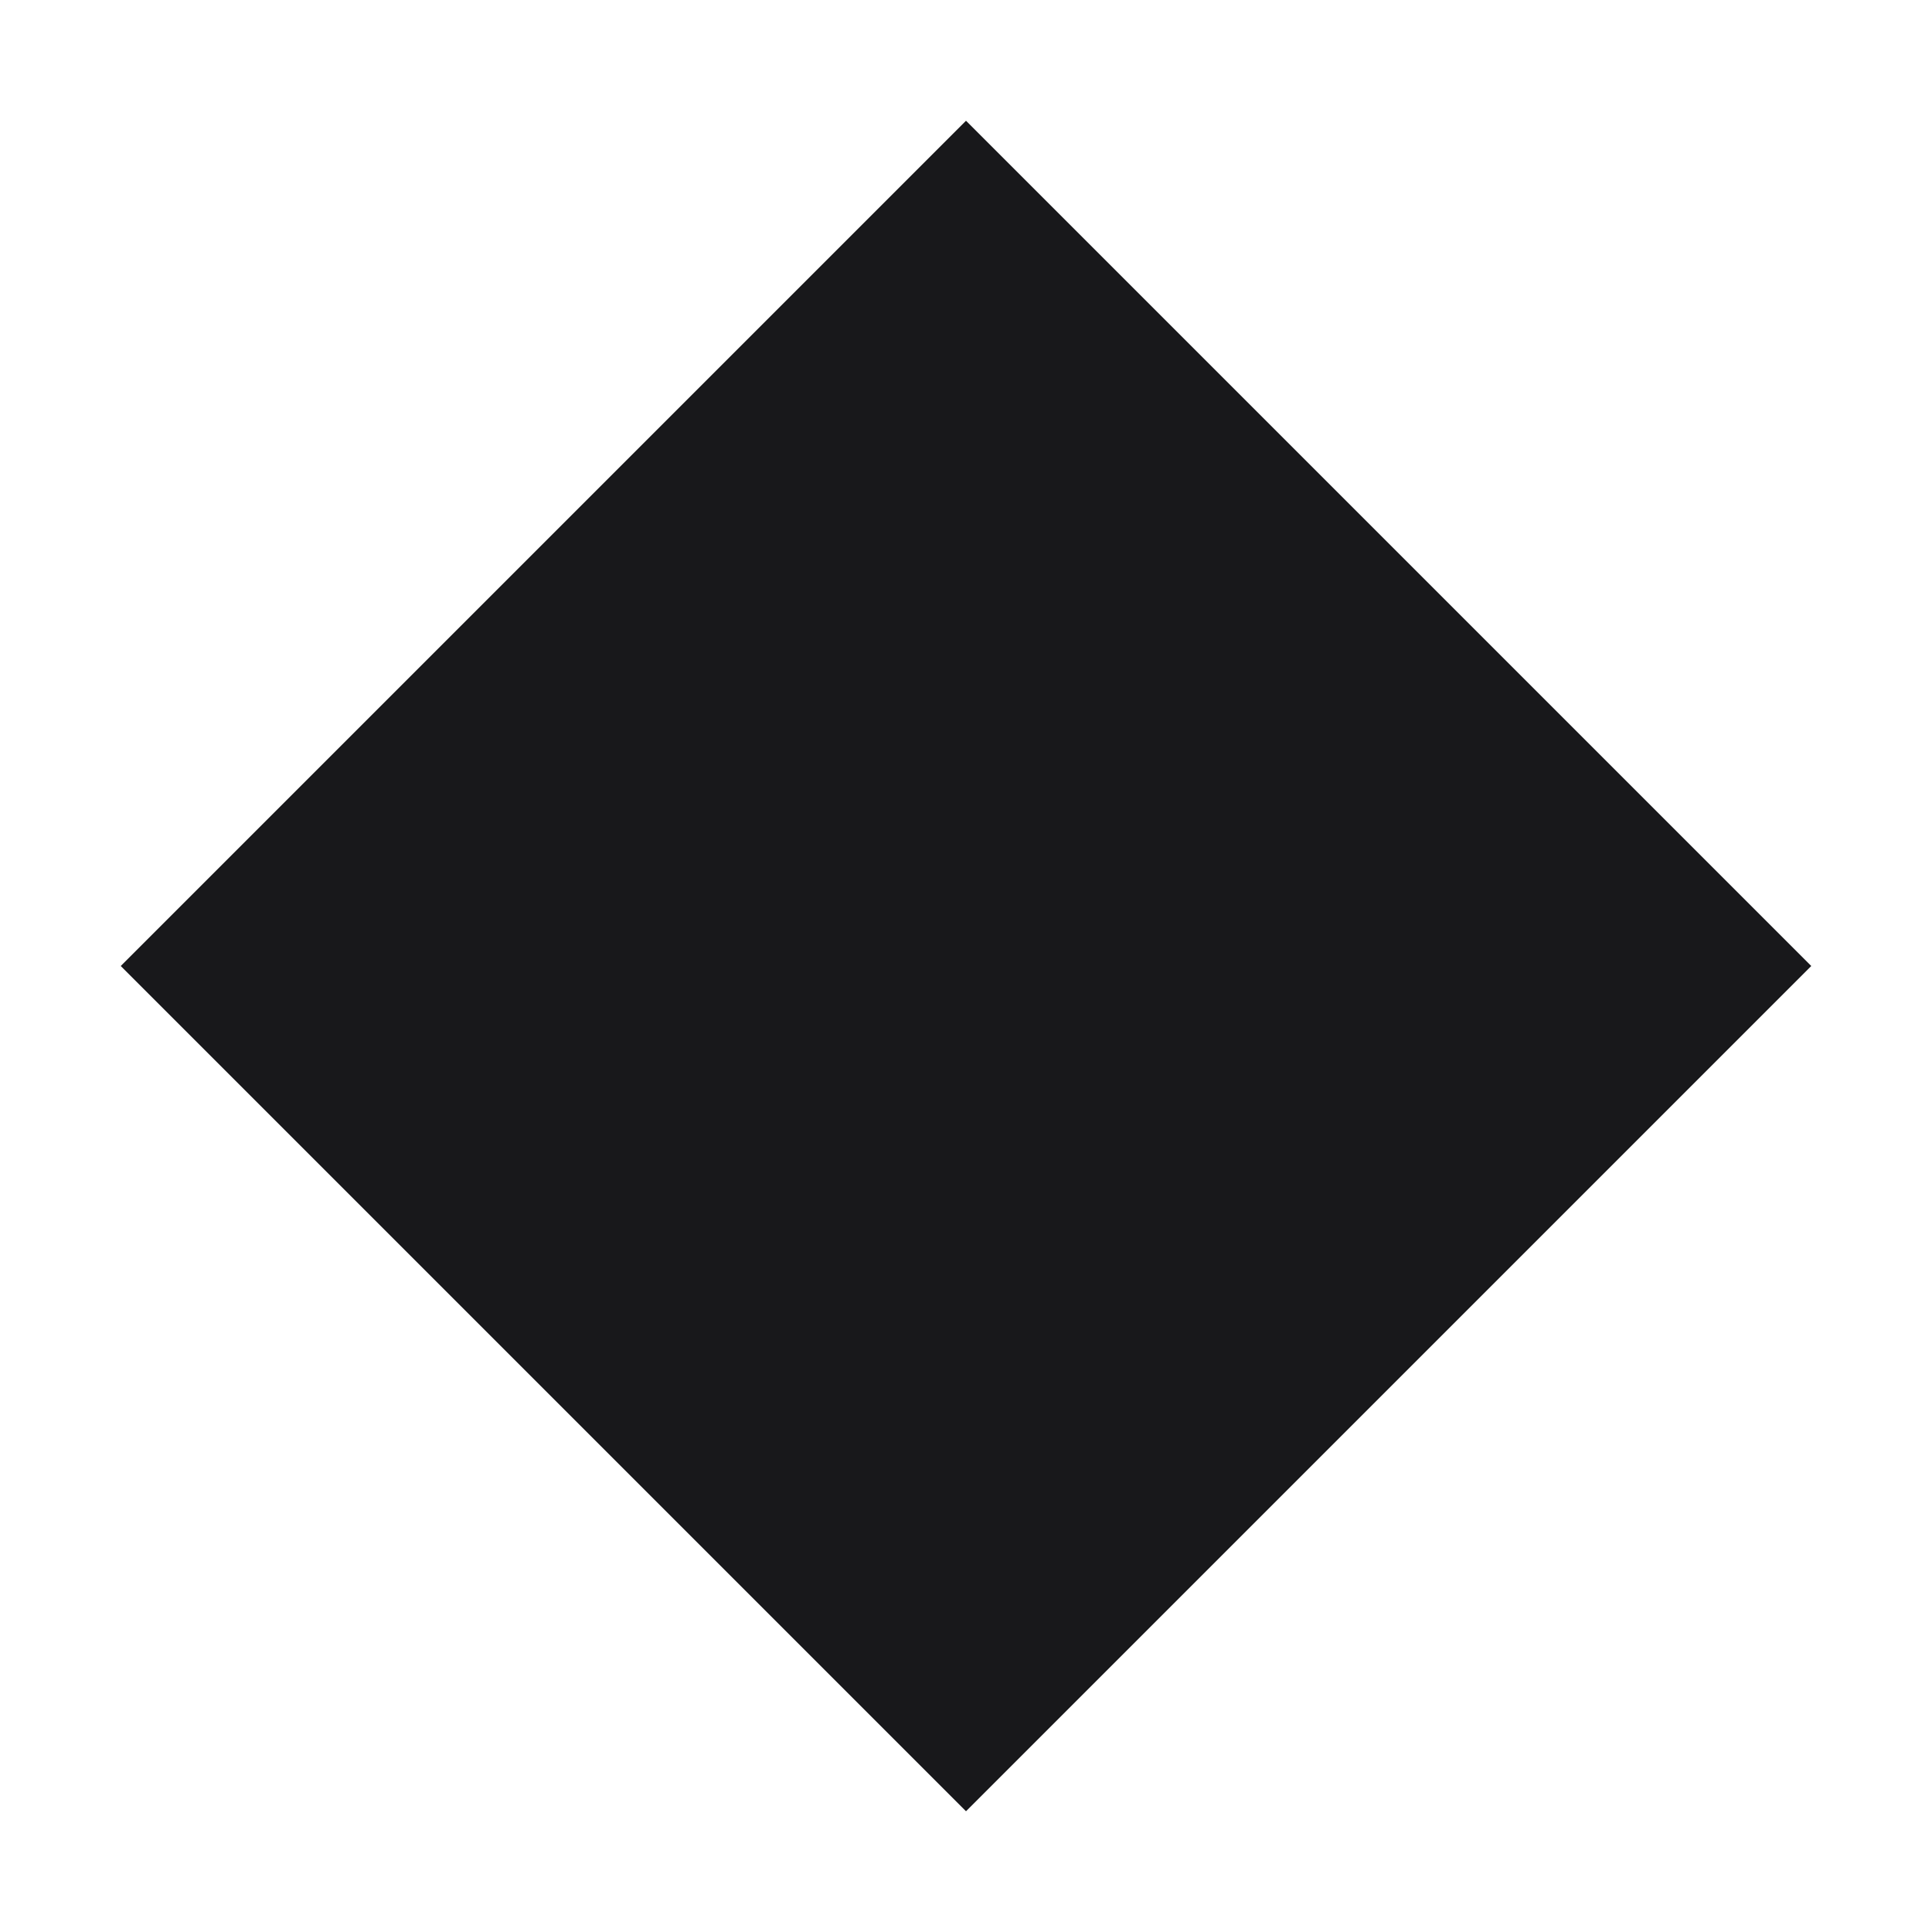
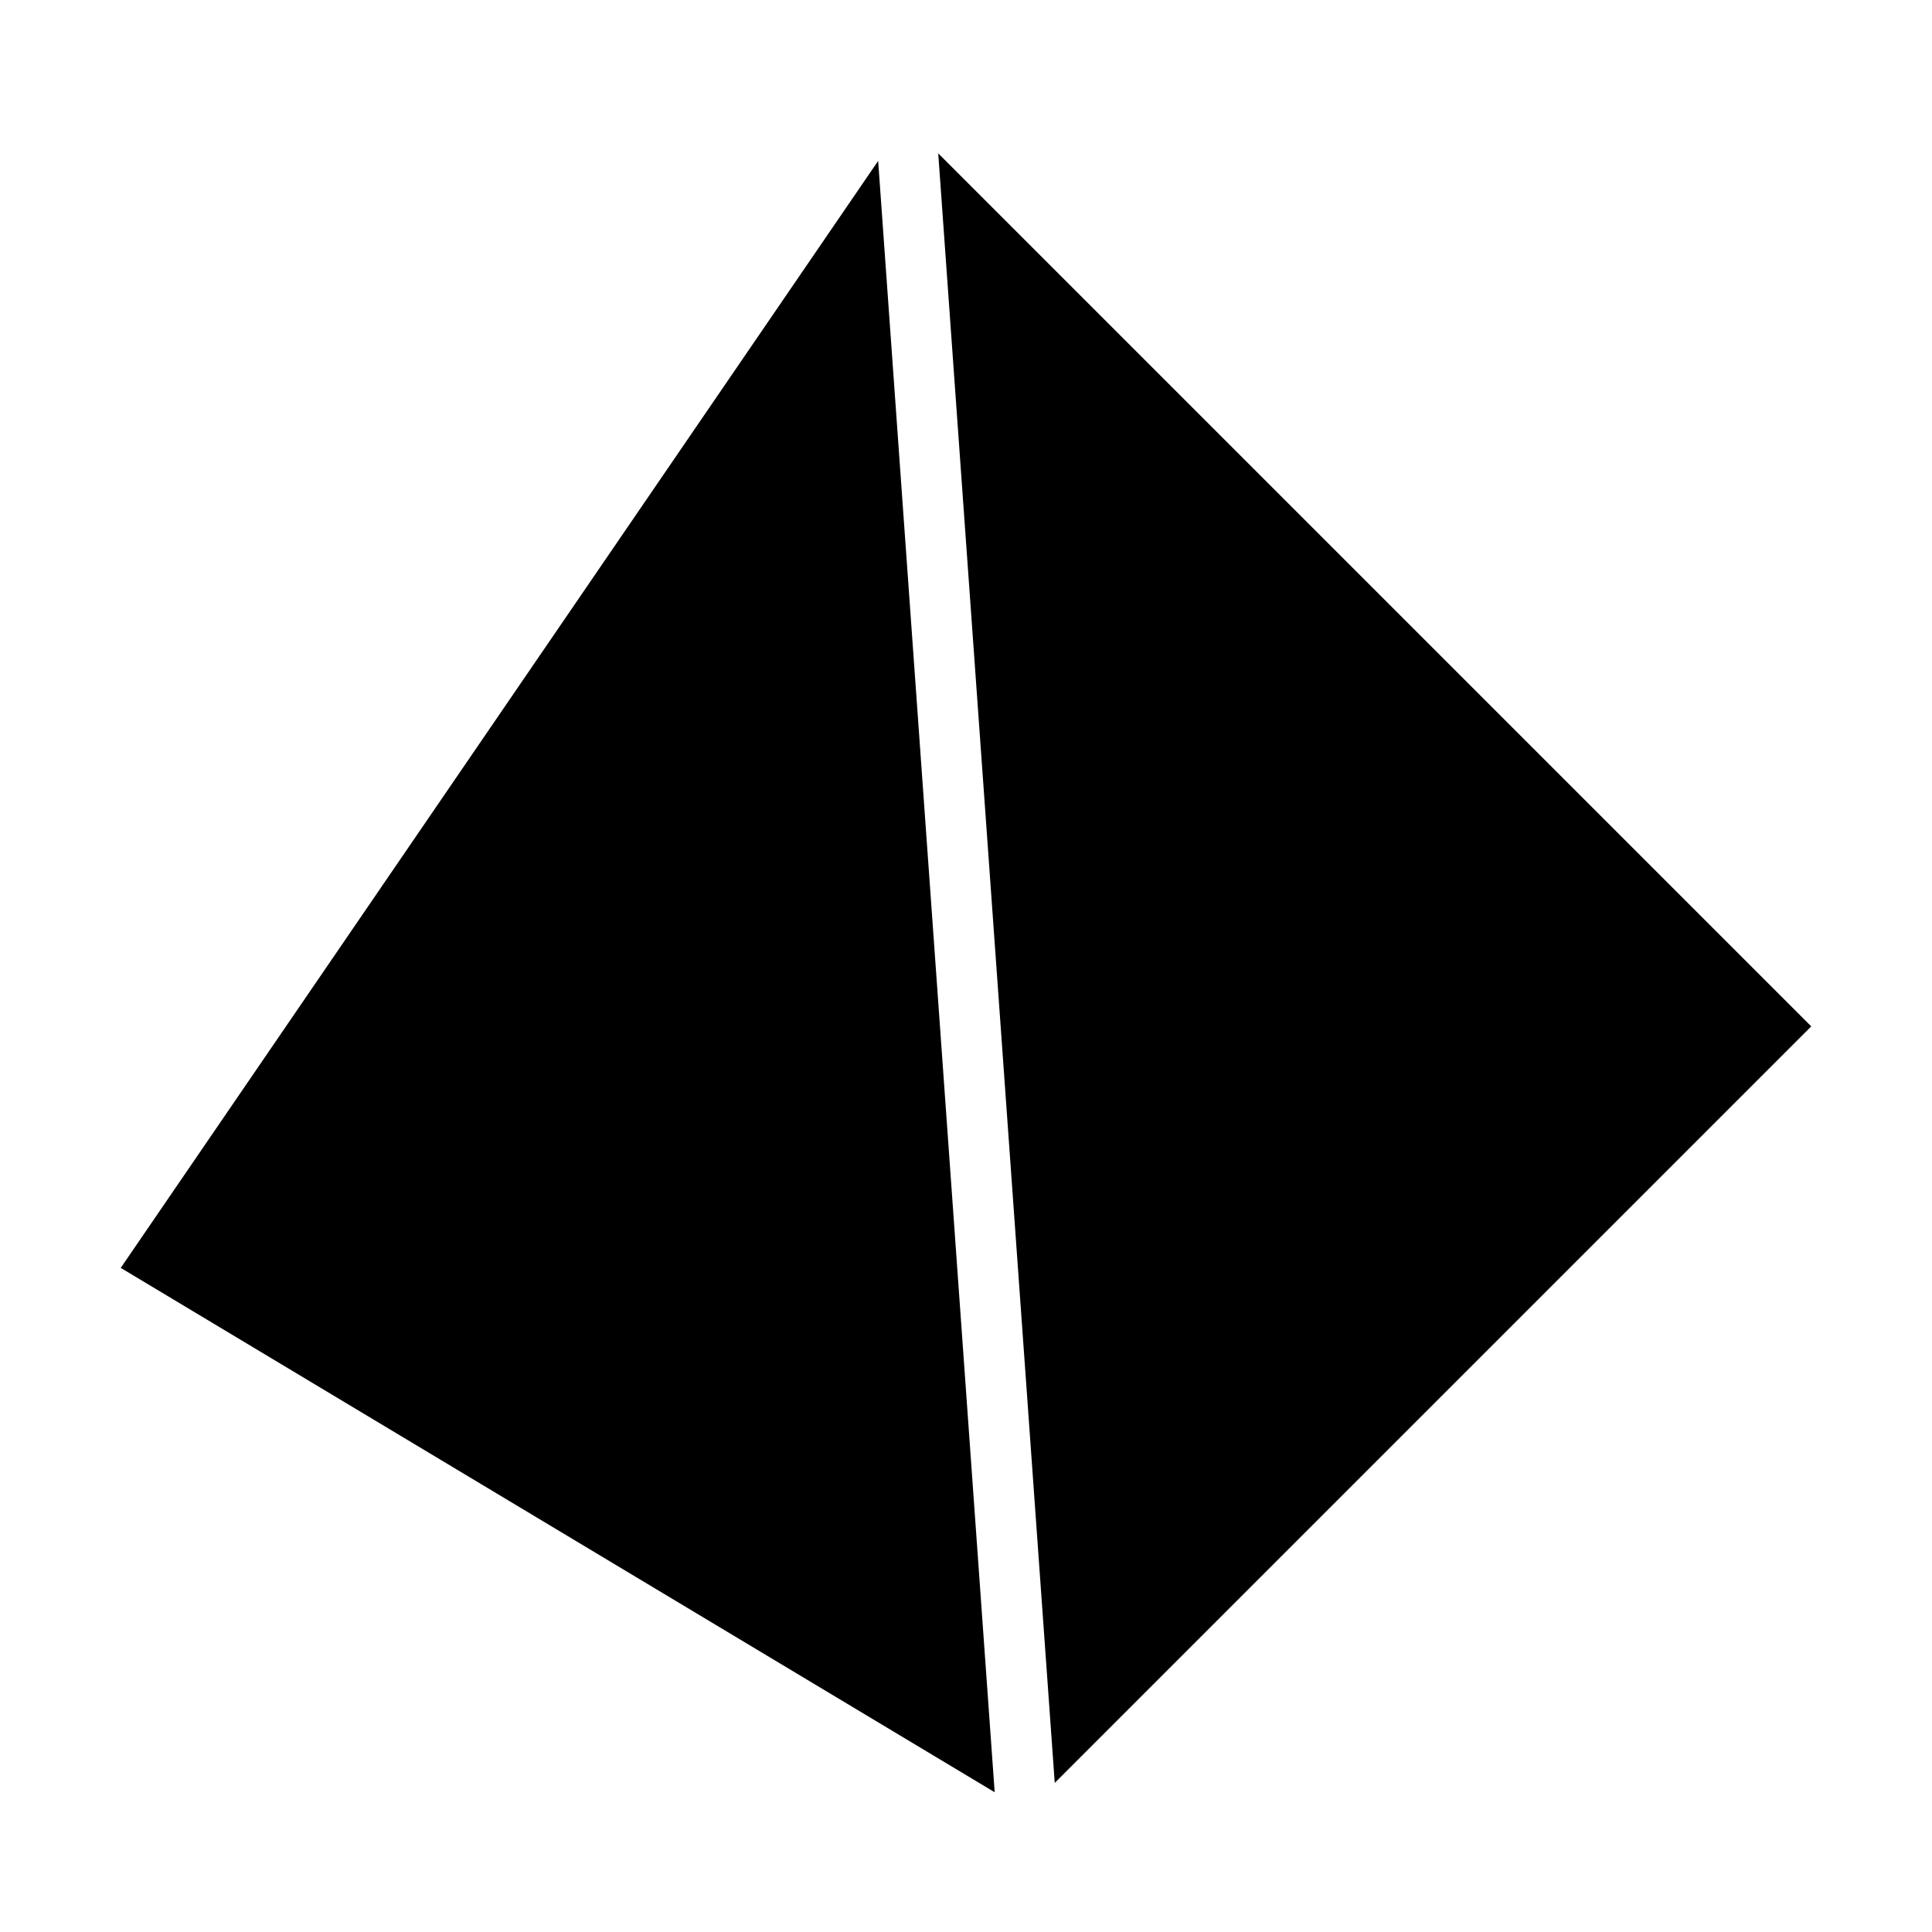
- <svg xmlns="http://www.w3.org/2000/svg" viewBox="0 0 32 32" fill="#18181B" class="logo" role="img" aria-label="Dual Substrate">
-   <polygon points="16,2 30,16 16,30 2,16" />
+ <svg xmlns="http://www.w3.org/2000/svg" viewBox="0 0 64 64" role="img" aria-label="Dual Substrate">
+   <path fill="currentColor" d="M29.09 5.33 L4 42 L32.95 59.37 Z" />
+   <path fill="currentColor" d="M31.08 5.08 L34.94 59.06 L60 34 Z" />
</svg>
